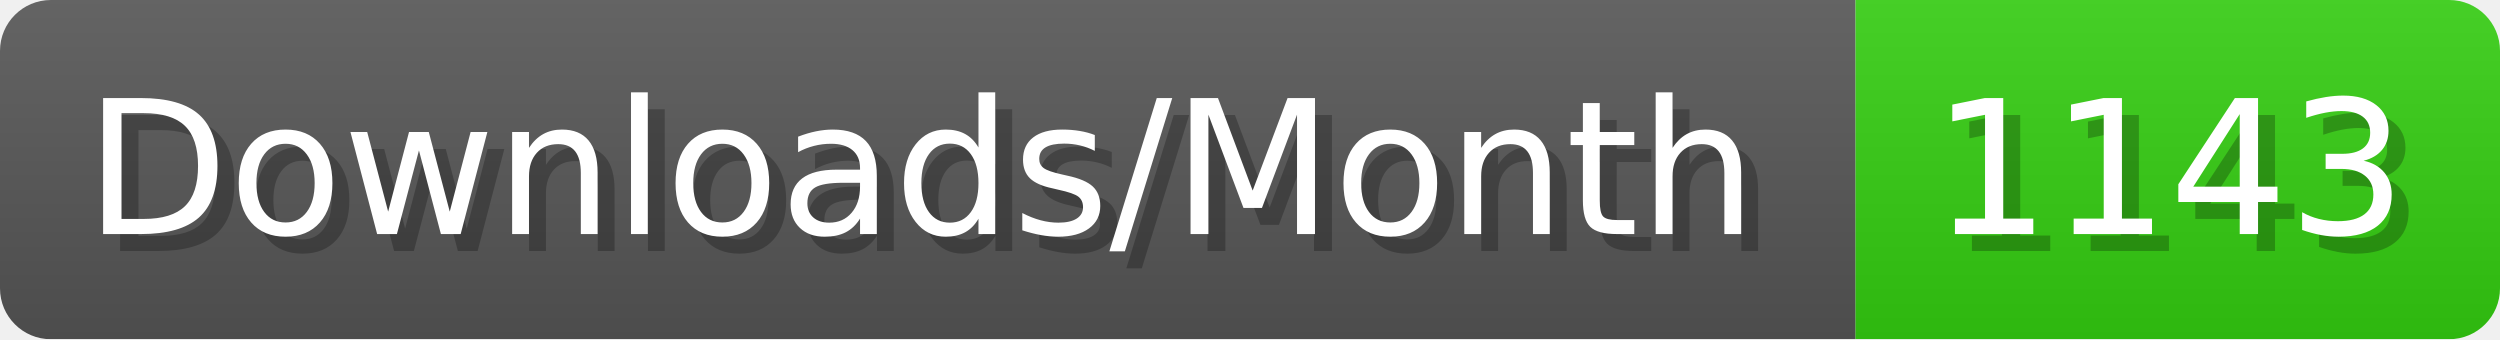
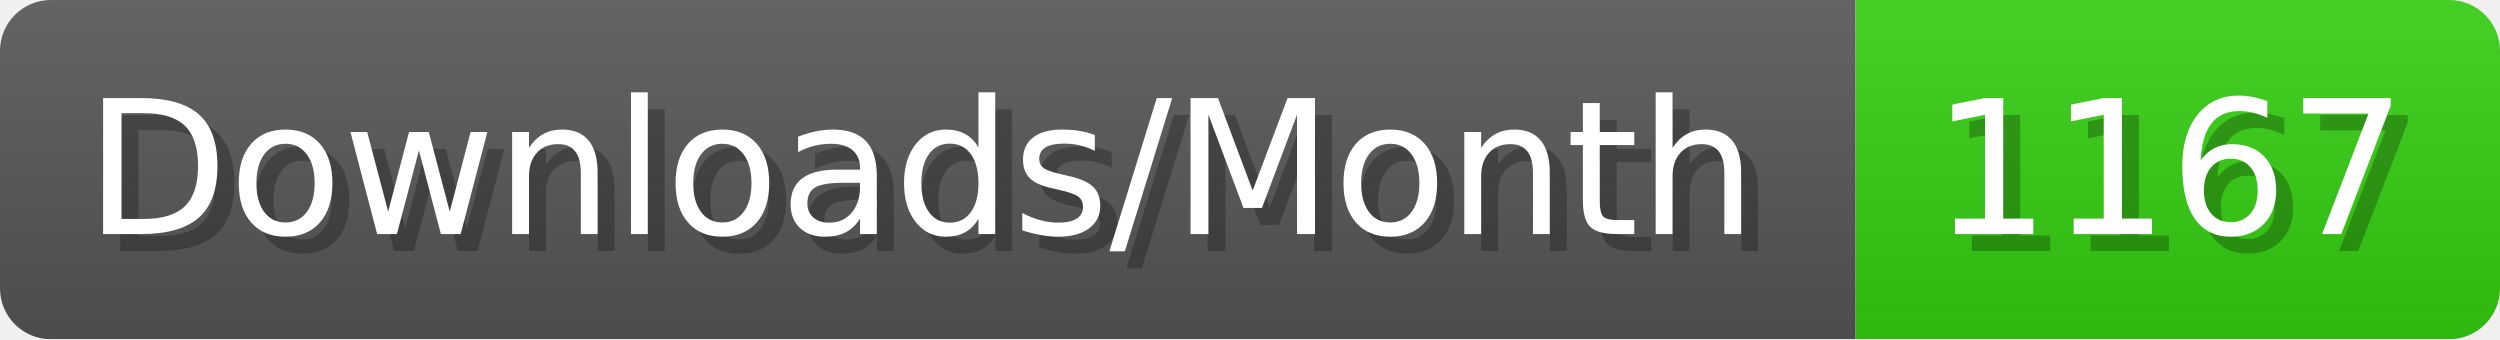
- <svg xmlns="http://www.w3.org/2000/svg" width="147.4" height="20" viewBox="0 0 1474 200" role="img" aria-label="Downloads/Month: 1143">
+ <svg xmlns="http://www.w3.org/2000/svg" width="147.4" height="20" viewBox="0 0 1474 200" role="img" aria-label="Downloads/Month: 1167">
  <linearGradient id="YlXUI" x2="0" y2="100%">
    <stop offset="0" stop-opacity=".1" stop-color="#EEE" />
    <stop offset="1" stop-opacity=".1" />
  </linearGradient>
  <mask id="JHhop">
    <rect width="1474" height="200" rx="30" fill="#FFF" />
  </mask>
  <g mask="url(#JHhop)">
    <rect width="1094" height="200" fill="#555" />
    <rect width="380" height="200" fill="#3C1" x="1094" />
    <rect width="1474" height="200" fill="url(#YlXUI)" />
  </g>
  <g aria-hidden="true" fill="#fff" text-anchor="start" font-family="Verdana,DejaVu Sans,sans-serif" font-size="110">
    <text x="60" y="148" textLength="994" fill="#000" opacity="0.25">Downloads/Month</text>
    <text x="50" y="138" textLength="994">Downloads/Month</text>
-     <text x="1149" y="148" textLength="280" fill="#000" opacity="0.25">1143</text>
-     <text x="1139" y="138" textLength="280">1143</text>
+     <text x="1149" y="148" textLength="280" fill="#000" opacity="0.25">1167</text>
+     <text x="1139" y="138" textLength="280">1167</text>
  </g>
</svg>
